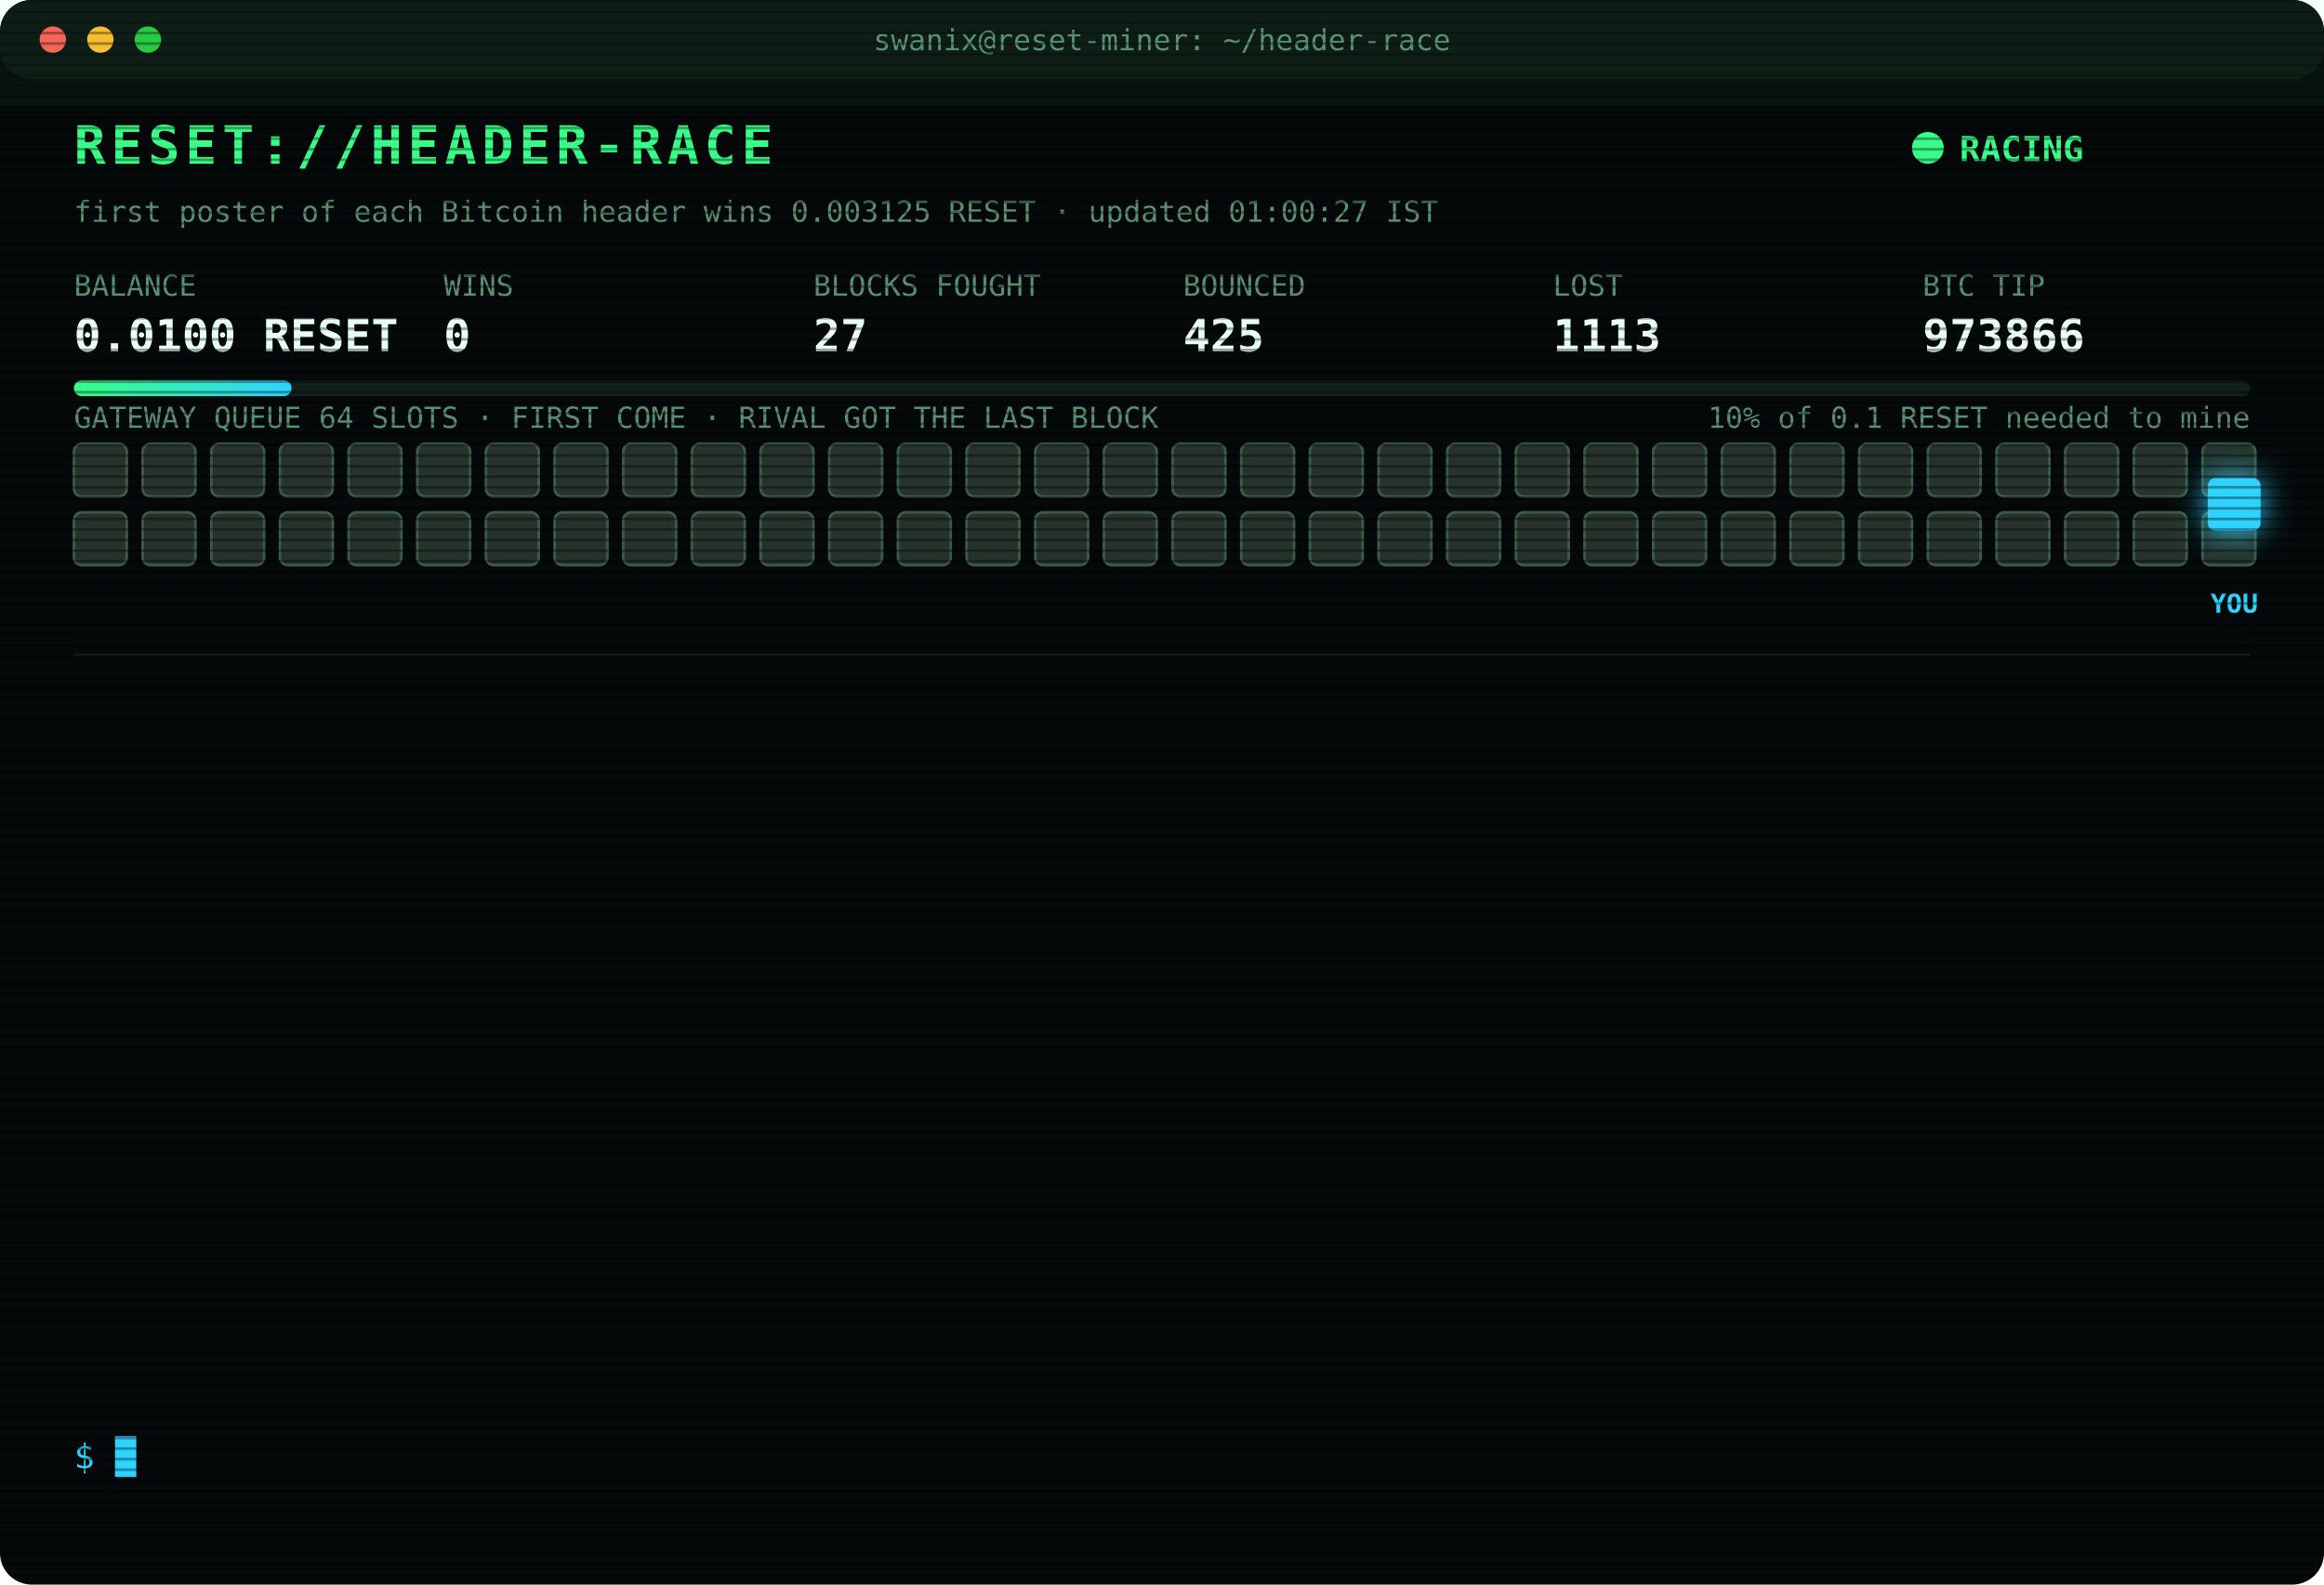
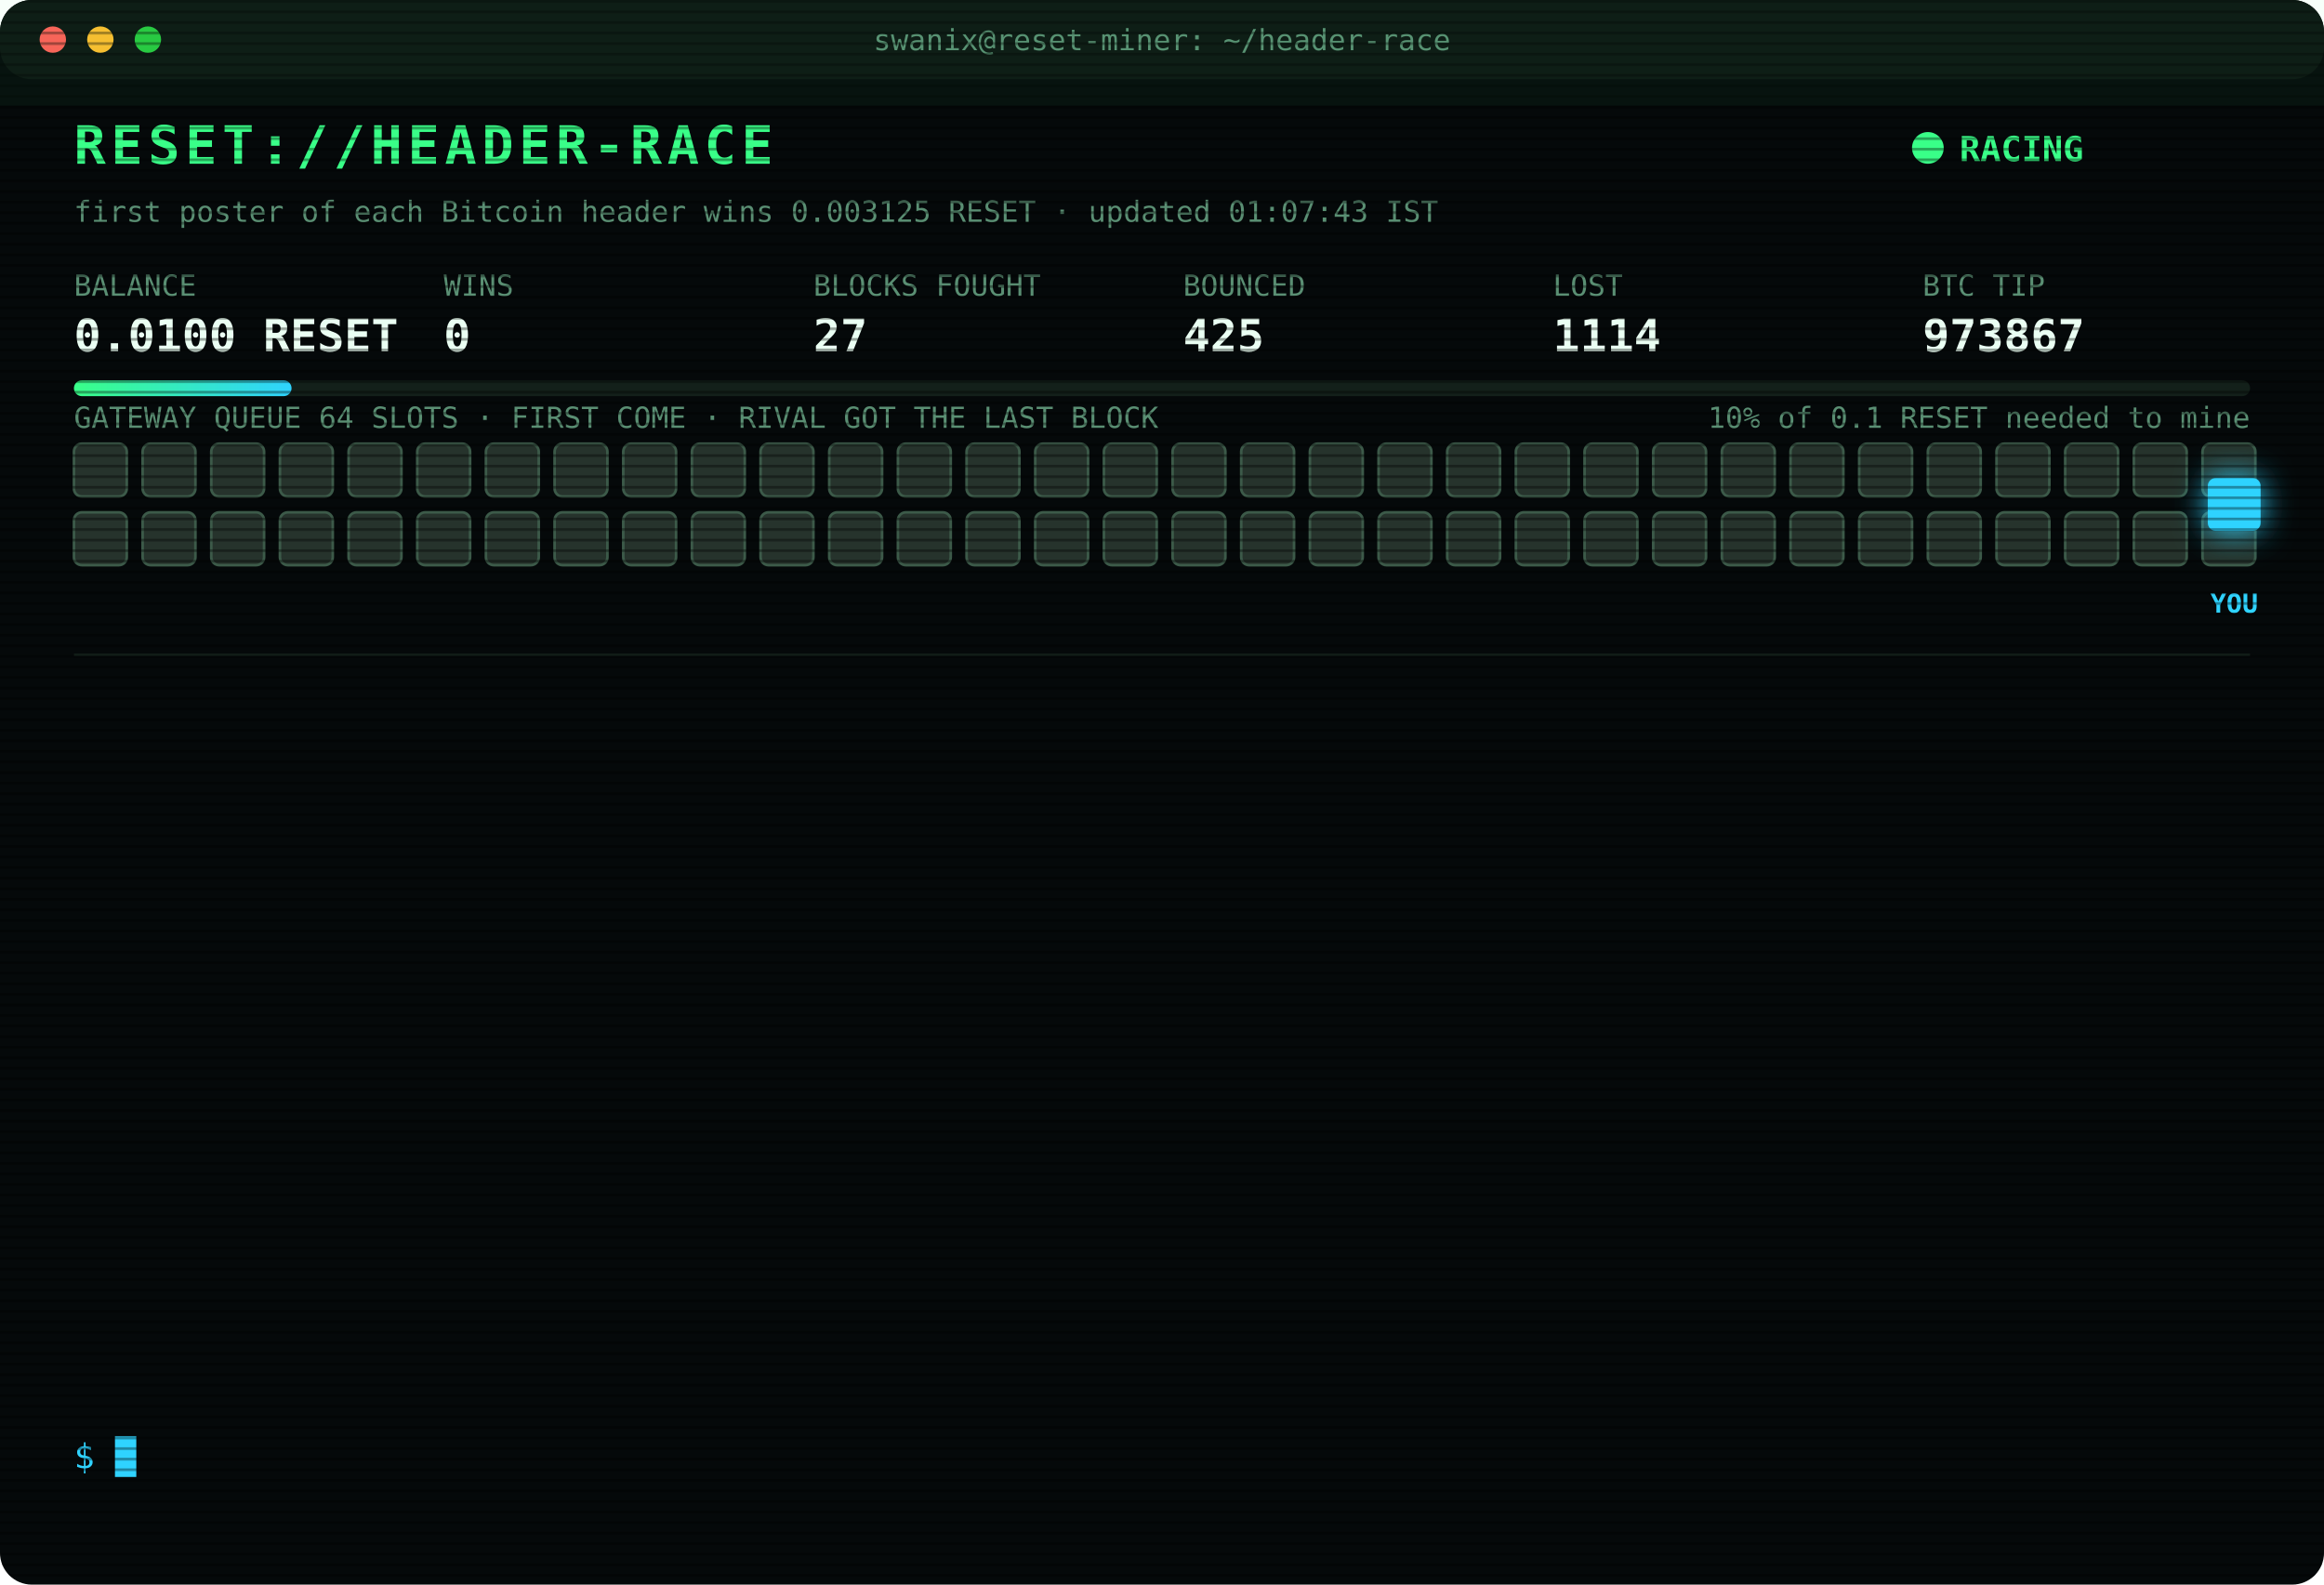
<svg xmlns="http://www.w3.org/2000/svg" width="880" height="600" viewBox="0 0 880 600" font-family="ui-monospace,SFMono-Regular,Menlo,Consolas,monospace">
  <style>
text{font-size:13px;fill:#7CFFB2}
.title{font-size:20px;font-weight:700;fill:#39FF88;letter-spacing:2px;animation:glitch 3s infinite steps(1)}
.sub{fill:#2fd3ff}.k{fill:#5a8f73;font-size:11px}.v{font-size:17px;font-weight:700;fill:#eafff3}
.ts{fill:#3f6b56}.boot{fill:#2fd3ff}.dim{fill:#5a8f73}.bad{fill:#ff4d6d}.warn{fill:#ffd23f}.mag{fill:#ff5cf0}.win{fill:#39FF88;font-weight:700}
.tag{font-size:10px;fill:#2fd3ff;font-weight:700}
.rival{fill:#26332c;stroke:#3c5a49;animation:jam 1.2s infinite alternate}
.idle{fill:#141c18;stroke:#22302a;animation:breathe 4s infinite}
.me{fill:#2fd3ff;filter:drop-shadow(0 0 6px #2fd3ff)}
.hover{animation:nudge 1.1s infinite ease-in-out}.bounce{animation:kick 1.4s infinite}
.ln{opacity:0;animation:in .4s forwards}
.cur{animation:blink 1s infinite steps(1)}
.scan{animation:scan 6s infinite linear}
.led{animation:blink 1.4s infinite}
@keyframes in{from{opacity:0;transform:translateX(-6px)}to{opacity:1;transform:none}}
@keyframes blink{50%{opacity:0}}
@keyframes jam{to{fill:#33463b}}
@keyframes breathe{50%{opacity:.4}}
@keyframes nudge{50%{transform:translateX(-10px)}}
@keyframes kick{0%,100%{transform:none}30%{transform:translateX(-14px)}55%{transform:translateX(10px) translateY(-6px)}}
@keyframes glitch{0%,92%{transform:none}93%{transform:translateX(2px);fill:#ff4d6d}95%{transform:translateX(-2px);fill:#2fd3ff}97%{transform:none}}
@keyframes scan{from{transform:translateY(-40px)}to{transform:translateY(600px)}}
</style>
  <defs>
    <pattern id="sl" width="4" height="4" patternUnits="userSpaceOnUse">
      <rect width="4" height="1" fill="#000" opacity=".35" />
    </pattern>
    <linearGradient id="bar">
      <stop offset="0" stop-color="#39FF88" />
      <stop offset="1" stop-color="#2fd3ff" />
    </linearGradient>
  </defs>
  <rect width="880" height="600" rx="12" fill="#05090a" />
  <rect width="880" height="30" rx="12" fill="#0d1512" />
  <circle cx="20" cy="15" r="5" fill="#ff5f57" />
  <circle cx="38" cy="15" r="5" fill="#febc2e" />
  <circle cx="56" cy="15" r="5" fill="#28c840" />
  <text x="440" y="19" text-anchor="middle" class="k">swanix@reset-miner: ~/header-race</text>
  <text x="28" y="62" class="title">RESET://HEADER-RACE</text>
  <circle class="led" cx="730" cy="56" r="6" fill="#39FF88" />
  <text x="742" y="61" class="win">RACING</text>
-   <text x="28" y="84" class="k">first poster of each Bitcoin header wins 0.003125 RESET · updated 01:00:27 IST</text>
+   <text x="28" y="84" class="k">first poster of each Bitcoin header wins 0.003125 RESET · updated 01:07:43 IST</text>
  <text x="28" y="112" class="k">BALANCE</text>
  <text x="28" y="133" class="v">0.0100 RESET</text>
  <text x="168" y="112" class="k">WINS</text>
  <text x="168" y="133" class="v">0</text>
  <text x="308" y="112" class="k">BLOCKS FOUGHT</text>
  <text x="308" y="133" class="v">27</text>
  <text x="448" y="112" class="k">BOUNCED</text>
  <text x="448" y="133" class="v">425</text>
  <text x="588" y="112" class="k">LOST</text>
-   <text x="588" y="133" class="v">1113</text>
+   <text x="588" y="133" class="v">1114</text>
  <text x="728" y="112" class="k">BTC TIP</text>
-   <text x="728" y="133" class="v">973866</text>
+   <text x="728" y="133" class="v">973867</text>
  <rect x="28" y="144" width="824" height="6" rx="3" fill="#13201a" />
  <rect x="28" y="144" width="82.4" height="6" rx="3" fill="url(#bar)" />
  <text x="852" y="162" text-anchor="end" class="k">10% of 0.1 RESET needed to mine</text>
  <text x="28" y="162" class="k">GATEWAY QUEUE 64 SLOTS · FIRST COME · RIVAL GOT THE LAST BLOCK</text>
  <rect class="rival" x="28" y="168" width="20" height="20" rx="3" style="animation-delay:0.00s" />
  <rect class="rival" x="54" y="168" width="20" height="20" rx="3" style="animation-delay:0.05s" />
  <rect class="rival" x="80" y="168" width="20" height="20" rx="3" style="animation-delay:0.10s" />
  <rect class="rival" x="106" y="168" width="20" height="20" rx="3" style="animation-delay:0.15s" />
  <rect class="rival" x="132" y="168" width="20" height="20" rx="3" style="animation-delay:0.20s" />
  <rect class="rival" x="158" y="168" width="20" height="20" rx="3" style="animation-delay:0.25s" />
  <rect class="rival" x="184" y="168" width="20" height="20" rx="3" style="animation-delay:0.30s" />
  <rect class="rival" x="210" y="168" width="20" height="20" rx="3" style="animation-delay:0.35s" />
  <rect class="rival" x="236" y="168" width="20" height="20" rx="3" style="animation-delay:0.40s" />
  <rect class="rival" x="262" y="168" width="20" height="20" rx="3" style="animation-delay:0.45s" />
  <rect class="rival" x="288" y="168" width="20" height="20" rx="3" style="animation-delay:0.50s" />
  <rect class="rival" x="314" y="168" width="20" height="20" rx="3" style="animation-delay:0.55s" />
  <rect class="rival" x="340" y="168" width="20" height="20" rx="3" style="animation-delay:0.60s" />
  <rect class="rival" x="366" y="168" width="20" height="20" rx="3" style="animation-delay:0.65s" />
  <rect class="rival" x="392" y="168" width="20" height="20" rx="3" style="animation-delay:0.70s" />
  <rect class="rival" x="418" y="168" width="20" height="20" rx="3" style="animation-delay:0.75s" />
  <rect class="rival" x="444" y="168" width="20" height="20" rx="3" style="animation-delay:0.80s" />
  <rect class="rival" x="470" y="168" width="20" height="20" rx="3" style="animation-delay:0.85s" />
  <rect class="rival" x="496" y="168" width="20" height="20" rx="3" style="animation-delay:0.90s" />
  <rect class="rival" x="522" y="168" width="20" height="20" rx="3" style="animation-delay:0.95s" />
  <rect class="rival" x="548" y="168" width="20" height="20" rx="3" style="animation-delay:1.00s" />
  <rect class="rival" x="574" y="168" width="20" height="20" rx="3" style="animation-delay:1.05s" />
  <rect class="rival" x="600" y="168" width="20" height="20" rx="3" style="animation-delay:1.10s" />
  <rect class="rival" x="626" y="168" width="20" height="20" rx="3" style="animation-delay:1.15s" />
  <rect class="rival" x="652" y="168" width="20" height="20" rx="3" style="animation-delay:1.20s" />
  <rect class="rival" x="678" y="168" width="20" height="20" rx="3" style="animation-delay:1.25s" />
  <rect class="rival" x="704" y="168" width="20" height="20" rx="3" style="animation-delay:1.30s" />
  <rect class="rival" x="730" y="168" width="20" height="20" rx="3" style="animation-delay:1.35s" />
  <rect class="rival" x="756" y="168" width="20" height="20" rx="3" style="animation-delay:1.40s" />
  <rect class="rival" x="782" y="168" width="20" height="20" rx="3" style="animation-delay:1.45s" />
  <rect class="rival" x="808" y="168" width="20" height="20" rx="3" style="animation-delay:1.50s" />
  <rect class="rival" x="834" y="168" width="20" height="20" rx="3" style="animation-delay:1.55s" />
  <rect class="rival" x="28" y="194" width="20" height="20" rx="3" style="animation-delay:1.60s" />
  <rect class="rival" x="54" y="194" width="20" height="20" rx="3" style="animation-delay:1.65s" />
  <rect class="rival" x="80" y="194" width="20" height="20" rx="3" style="animation-delay:1.70s" />
  <rect class="rival" x="106" y="194" width="20" height="20" rx="3" style="animation-delay:1.75s" />
  <rect class="rival" x="132" y="194" width="20" height="20" rx="3" style="animation-delay:1.80s" />
  <rect class="rival" x="158" y="194" width="20" height="20" rx="3" style="animation-delay:1.85s" />
  <rect class="rival" x="184" y="194" width="20" height="20" rx="3" style="animation-delay:1.90s" />
  <rect class="rival" x="210" y="194" width="20" height="20" rx="3" style="animation-delay:1.95s" />
  <rect class="rival" x="236" y="194" width="20" height="20" rx="3" style="animation-delay:2.00s" />
  <rect class="rival" x="262" y="194" width="20" height="20" rx="3" style="animation-delay:2.05s" />
  <rect class="rival" x="288" y="194" width="20" height="20" rx="3" style="animation-delay:2.10s" />
  <rect class="rival" x="314" y="194" width="20" height="20" rx="3" style="animation-delay:2.15s" />
  <rect class="rival" x="340" y="194" width="20" height="20" rx="3" style="animation-delay:2.20s" />
  <rect class="rival" x="366" y="194" width="20" height="20" rx="3" style="animation-delay:2.25s" />
  <rect class="rival" x="392" y="194" width="20" height="20" rx="3" style="animation-delay:2.30s" />
  <rect class="rival" x="418" y="194" width="20" height="20" rx="3" style="animation-delay:2.35s" />
  <rect class="rival" x="444" y="194" width="20" height="20" rx="3" style="animation-delay:2.40s" />
  <rect class="rival" x="470" y="194" width="20" height="20" rx="3" style="animation-delay:2.45s" />
  <rect class="rival" x="496" y="194" width="20" height="20" rx="3" style="animation-delay:2.50s" />
  <rect class="rival" x="522" y="194" width="20" height="20" rx="3" style="animation-delay:2.55s" />
  <rect class="rival" x="548" y="194" width="20" height="20" rx="3" style="animation-delay:2.60s" />
  <rect class="rival" x="574" y="194" width="20" height="20" rx="3" style="animation-delay:2.65s" />
  <rect class="rival" x="600" y="194" width="20" height="20" rx="3" style="animation-delay:2.70s" />
  <rect class="rival" x="626" y="194" width="20" height="20" rx="3" style="animation-delay:2.75s" />
  <rect class="rival" x="652" y="194" width="20" height="20" rx="3" style="animation-delay:2.80s" />
  <rect class="rival" x="678" y="194" width="20" height="20" rx="3" style="animation-delay:2.85s" />
  <rect class="rival" x="704" y="194" width="20" height="20" rx="3" style="animation-delay:2.90s" />
  <rect class="rival" x="730" y="194" width="20" height="20" rx="3" style="animation-delay:2.95s" />
  <rect class="rival" x="756" y="194" width="20" height="20" rx="3" style="animation-delay:3.00s" />
  <rect class="rival" x="782" y="194" width="20" height="20" rx="3" style="animation-delay:3.05s" />
  <rect class="rival" x="808" y="194" width="20" height="20" rx="3" style="animation-delay:3.10s" />
  <rect class="rival" x="834" y="194" width="20" height="20" rx="3" style="animation-delay:3.15s" />
  <g class="hover">
    <rect class="me" x="836" y="181" width="20" height="20" rx="3" />
    <text class="tag" x="846" y="232" text-anchor="middle">YOU</text>
  </g>
  <line x1="28" x2="852" y1="248" y2="248" stroke="#13201a" />
  <g class="ln" style="animation-delay:0.40s">
-     <text x="28" y="270" class="ts">23:34:13</text>
-     <text x="104" y="270" class="bad">[LOST] #973856 taken by a rival miner</text>
+     <text x="28" y="270" class="ts">23:39:38</text>
+     <text x="104" y="270" class="bad">[LOST] #973857 taken by a rival miner</text>
  </g>
  <g class="ln" style="animation-delay:0.65s">
-     <text x="28" y="292" class="ts">23:39:38</text>
-     <text x="104" y="292" class="bad">[LOST] #973857 taken by a rival miner</text>
+     <text x="28" y="292" class="ts">23:54:36</text>
+     <text x="104" y="292" class="bad">[LOST] #973858 taken by a rival miner</text>
  </g>
  <g class="ln" style="animation-delay:0.90s">
-     <text x="28" y="314" class="ts">23:54:36</text>
-     <text x="104" y="314" class="bad">[LOST] #973858 taken by a rival miner</text>
+     <text x="28" y="314" class="ts">00:13:47</text>
+     <text x="104" y="314" class="bad">[LOST] #973860 taken by a rival miner</text>
  </g>
  <g class="ln" style="animation-delay:1.15s">
-     <text x="28" y="336" class="ts">00:13:47</text>
-     <text x="104" y="336" class="bad">[LOST] #973860 taken by a rival miner</text>
+     <text x="28" y="336" class="ts">00:18:05</text>
+     <text x="104" y="336" class="bad">[LOST] #973861 taken by a rival miner</text>
  </g>
  <g class="ln" style="animation-delay:1.40s">
-     <text x="28" y="358" class="ts">00:18:05</text>
-     <text x="104" y="358" class="bad">[LOST] #973861 taken by a rival miner</text>
+     <text x="28" y="358" class="ts">00:28:55</text>
+     <text x="104" y="358" class="bad">[LOST] #973863 taken by a rival miner</text>
  </g>
  <g class="ln" style="animation-delay:1.65s">
-     <text x="28" y="380" class="ts">00:28:55</text>
-     <text x="104" y="380" class="bad">[LOST] #973863 taken by a rival miner</text>
+     <text x="28" y="380" class="ts">00:29:03</text>
+     <text x="104" y="380" class="warn">[QUEUE FULL] #973864 bounced 64/64 · retry 1.7s · 1763ms</text>
  </g>
  <g class="ln" style="animation-delay:1.90s">
-     <text x="28" y="402" class="ts">00:29:03</text>
-     <text x="104" y="402" class="warn">[QUEUE FULL] #973864 bounced 64/64 · retry 1.7s · 1763ms</text>
+     <text x="28" y="402" class="ts">00:29:04</text>
+     <text x="104" y="402" class="warn">[QUEUE FULL] #973864 bounced 64/64 · retry 1.7s · 1392ms</text>
  </g>
  <g class="ln" style="animation-delay:2.15s">
    <text x="28" y="424" class="ts">00:29:04</text>
-     <text x="104" y="424" class="warn">[QUEUE FULL] #973864 bounced 64/64 · retry 1.7s · 1392ms</text>
+     <text x="104" y="424" class="warn">[QUEUE FULL] #973864 bounced 64/64 · retry 1.7s · 877ms</text>
  </g>
  <g class="ln" style="animation-delay:2.40s">
-     <text x="28" y="446" class="ts">00:29:04</text>
-     <text x="104" y="446" class="warn">[QUEUE FULL] #973864 bounced 64/64 · retry 1.7s · 877ms</text>
+     <text x="28" y="446" class="ts">00:29:05</text>
+     <text x="104" y="446" class="bad">[GATEWAY DOWN] no response · 858ms</text>
  </g>
  <g class="ln" style="animation-delay:2.65s">
-     <text x="28" y="468" class="ts">00:29:05</text>
-     <text x="104" y="468" class="bad">[GATEWAY DOWN] no response · 858ms</text>
+     <text x="28" y="468" class="ts">00:29:10</text>
+     <text x="104" y="468" class="bad">[LOST] #973864 taken by a rival miner</text>
  </g>
  <g class="ln" style="animation-delay:2.90s">
-     <text x="28" y="490" class="ts">00:29:10</text>
-     <text x="104" y="490" class="bad">[LOST] #973864 taken by a rival miner</text>
+     <text x="28" y="490" class="ts">00:43:41</text>
+     <text x="104" y="490" class="bad">[LOST] #973865 taken by a rival miner</text>
  </g>
  <g class="ln" style="animation-delay:3.15s">
-     <text x="28" y="512" class="ts">00:43:41</text>
-     <text x="104" y="512" class="bad">[LOST] #973865 taken by a rival miner</text>
+     <text x="28" y="512" class="ts">00:49:59</text>
+     <text x="104" y="512" class="bad">[LOST] #973866 taken by a rival miner</text>
  </g>
  <g class="ln" style="animation-delay:3.40s">
-     <text x="28" y="534" class="ts">00:49:59</text>
-     <text x="104" y="534" class="bad">[LOST] #973866 taken by a rival miner</text>
+     <text x="28" y="534" class="ts">01:07:43</text>
+     <text x="104" y="534" class="bad">[LOST] #973867 taken by a rival miner</text>
  </g>
  <text x="28" y="556" class="sub">$ <tspan class="cur">█</tspan>
  </text>
  <rect width="880" height="600" rx="12" fill="url(#sl)" pointer-events="none" />
  <rect class="scan" width="880" height="40" fill="#39FF88" opacity=".04" />
</svg>
